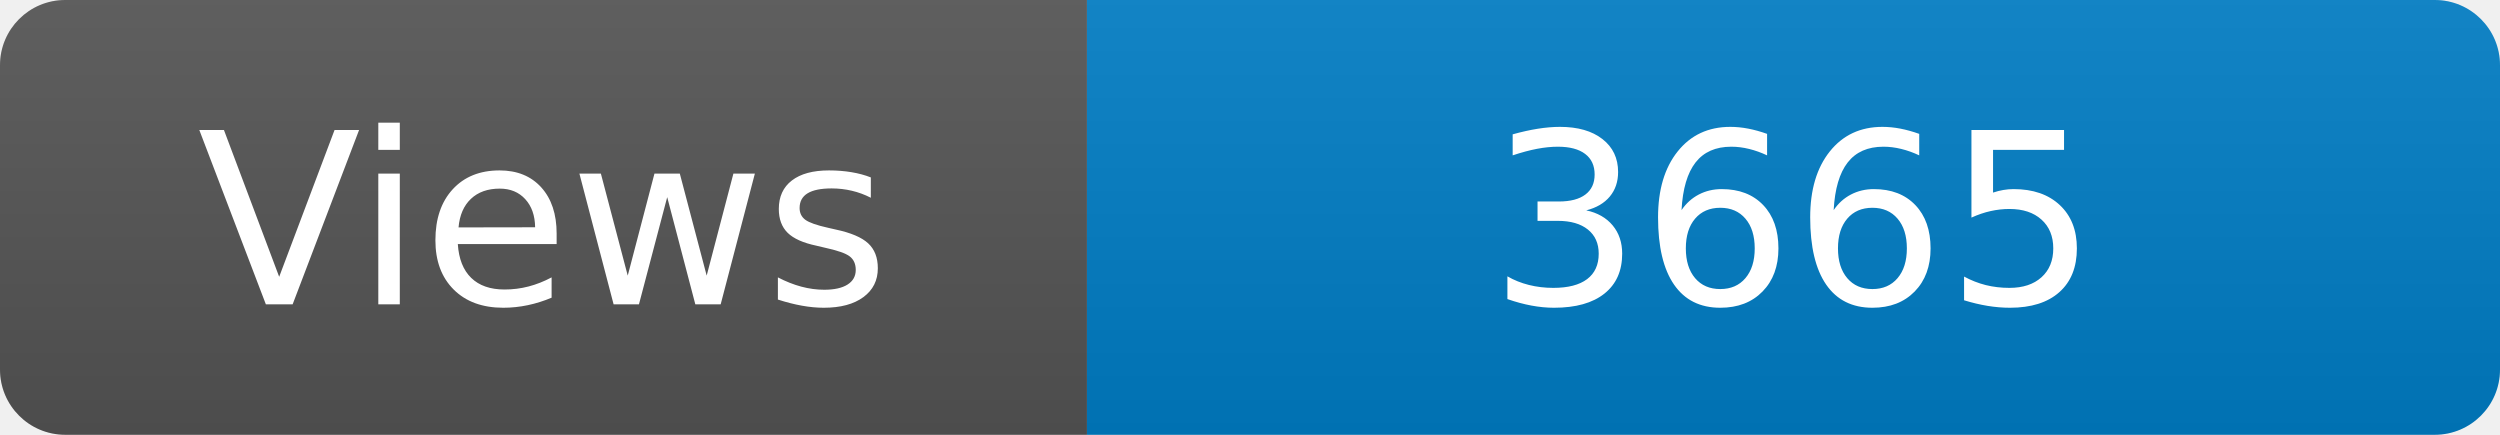
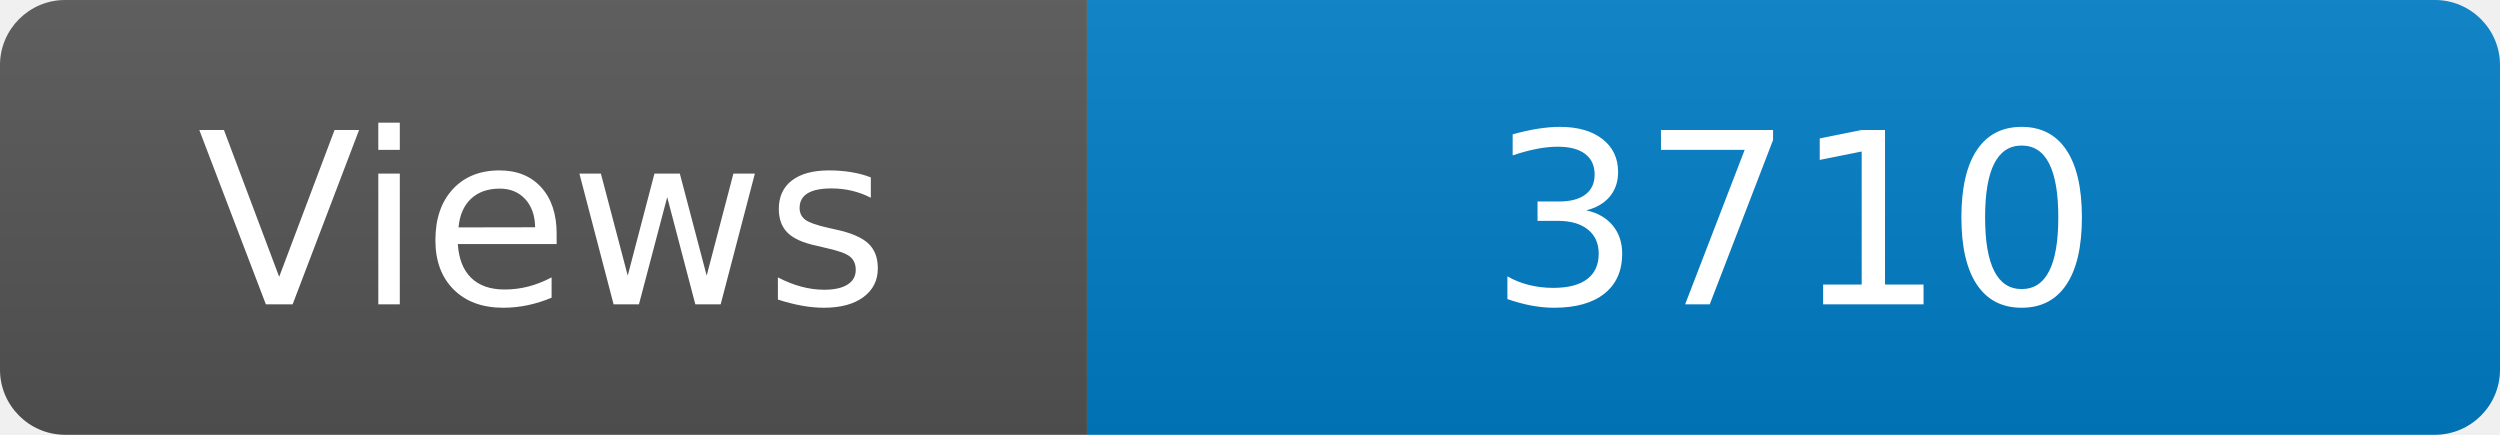
<svg xmlns="http://www.w3.org/2000/svg" width="115" height="20" role="img" aria-label="Maintained?: yes">
  <linearGradient id="s" x2="0" y2="100%">
    <stop offset="0" stop-color="#bbb" stop-opacity=".1" />
    <stop offset="1" stop-opacity=".1" />
  </linearGradient>
  <clipPath id="r">
    <rect width="115" height="20" rx="3" fill="#fff" />
  </clipPath>
  <g clip-path="url(#r)">
    <rect width="50" height="20" fill="#555" />
    <rect x="50" width="160" height="20" fill="#007ec6" />
    <rect width="115" height="20" fill="url(#s)" />
  </g>
  <g fill="#fff" text-anchor="middle" font-family="Verdana,Geneva,DejaVu Sans,sans-serif" font-size="110">
    <text x="250" y="140" transform="scale(.1)" fill="#fff">Views</text>
-     <text x="825" y="140" transform="scale(.1)" fill="#fff">3665</text>
+     <text x="825" y="140" transform="scale(.1)" fill="#fff">3710</text>
  </g>
</svg>
